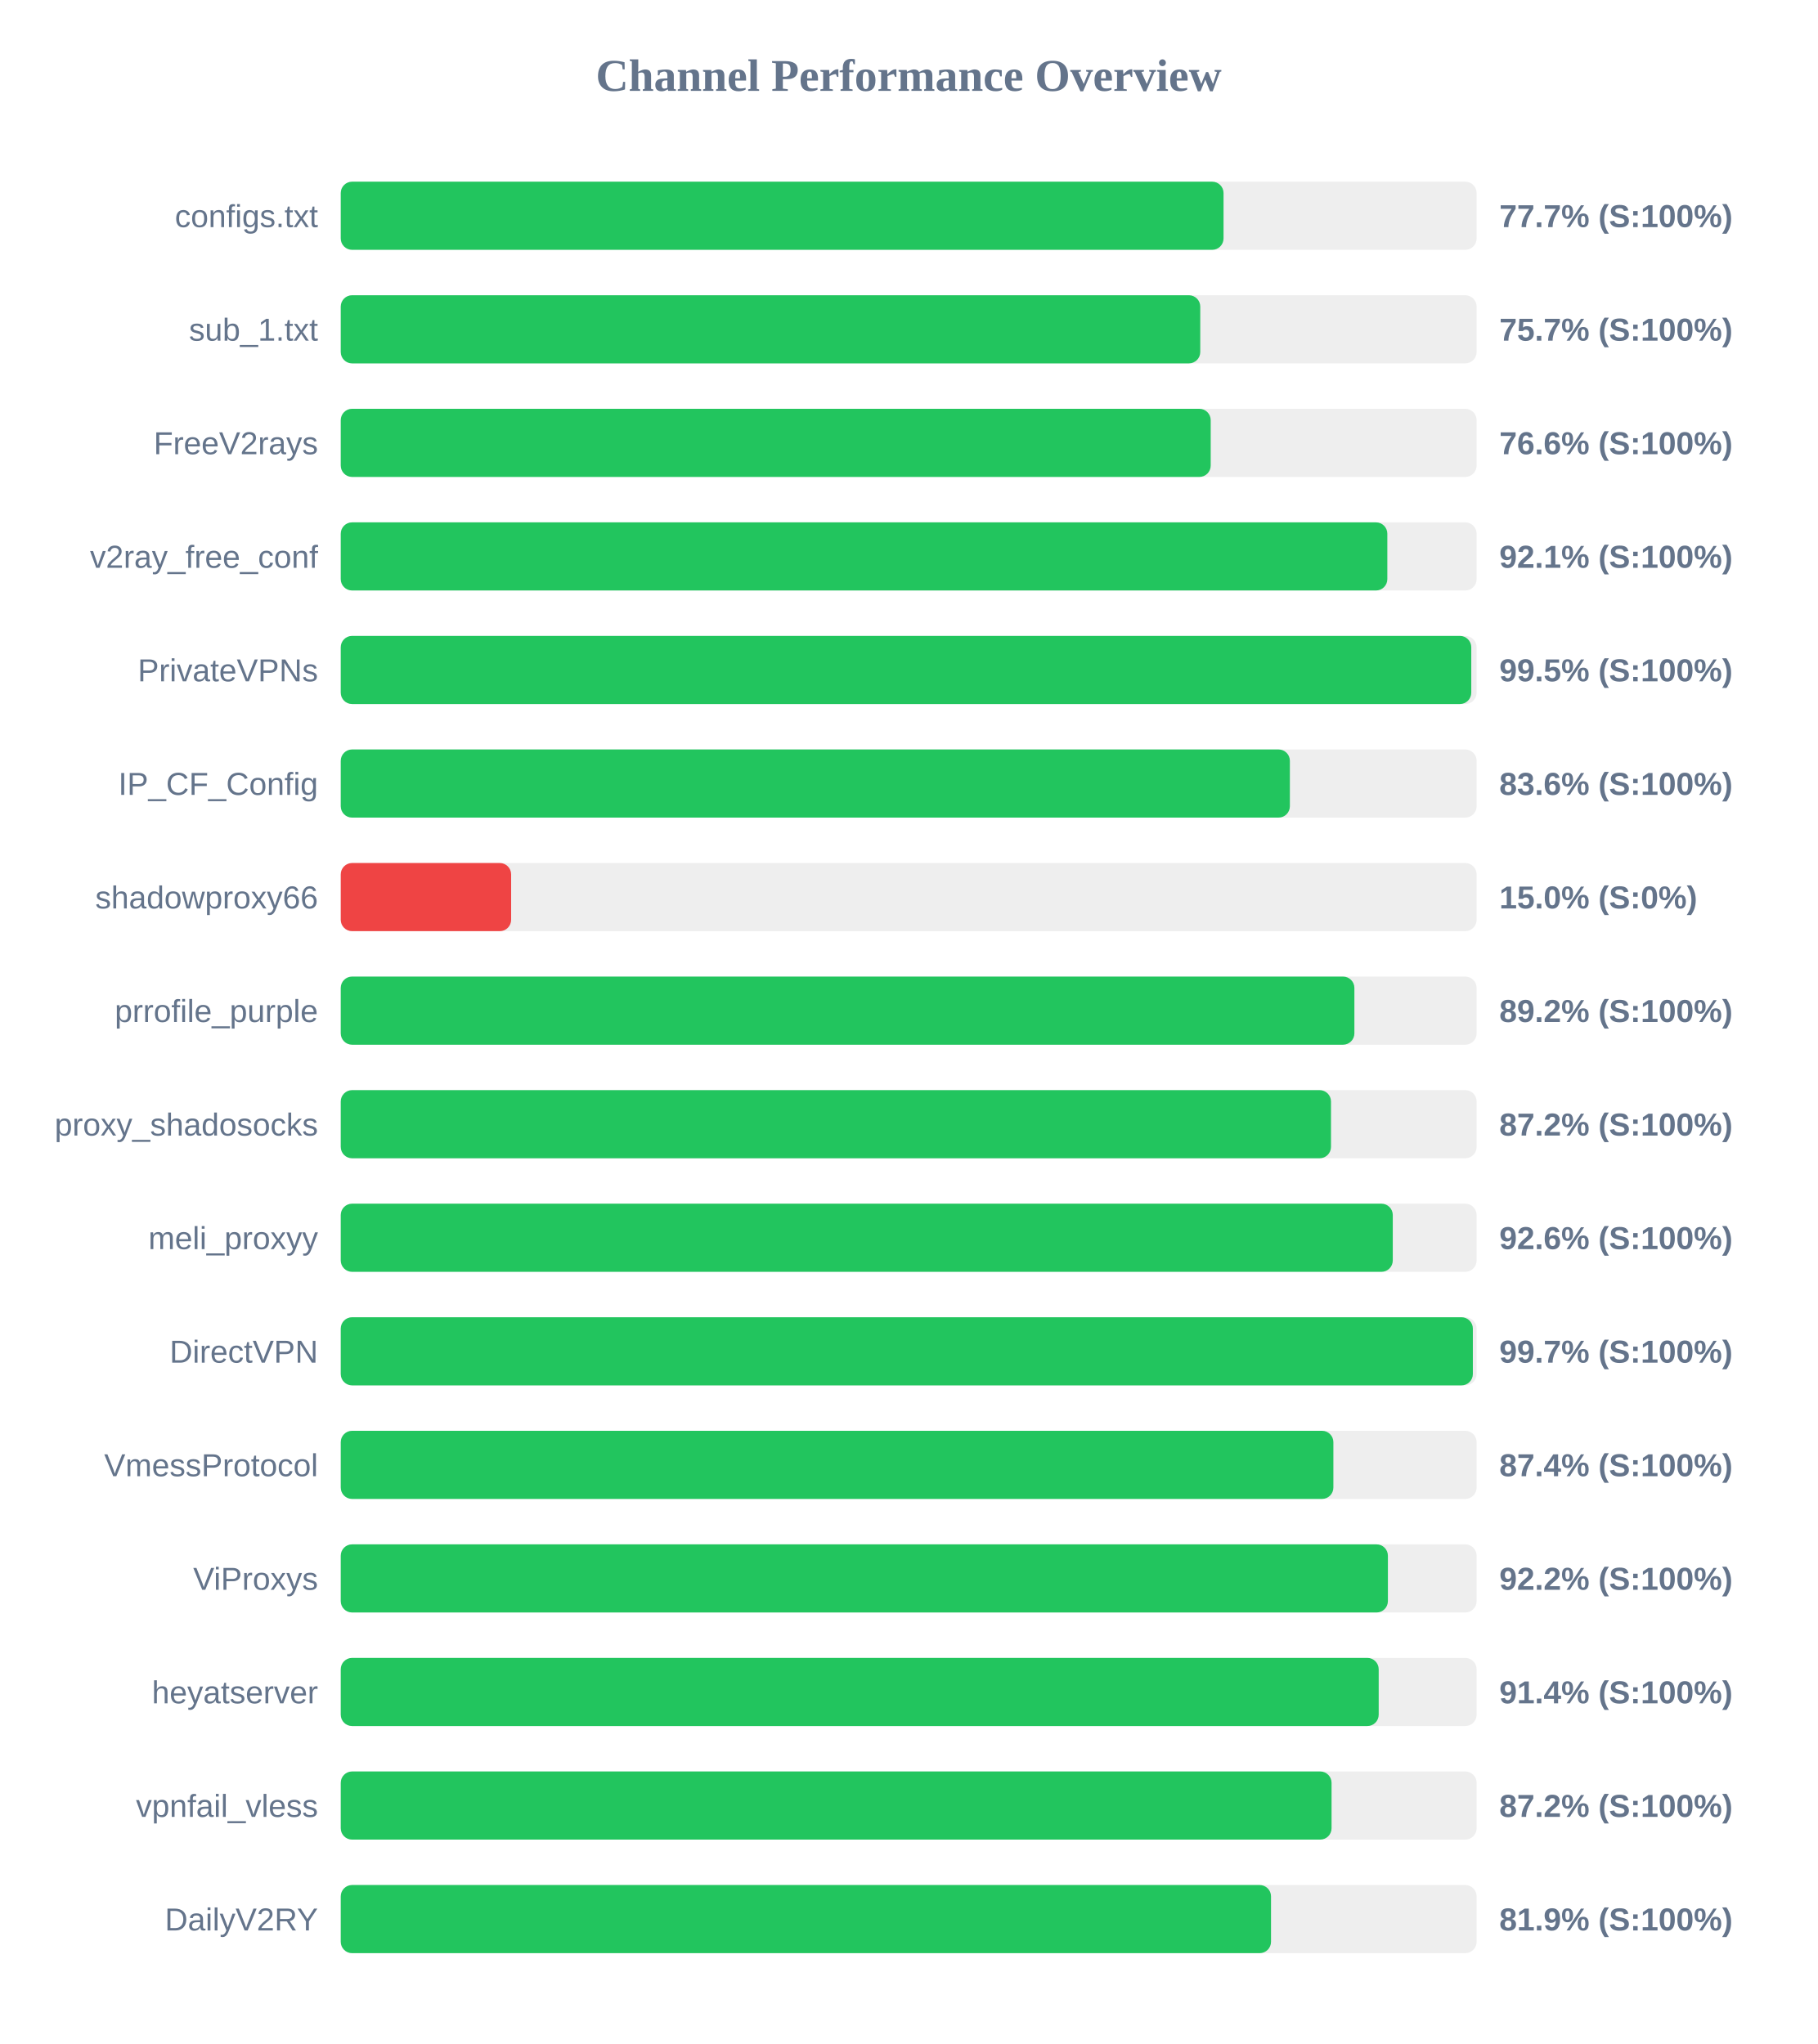
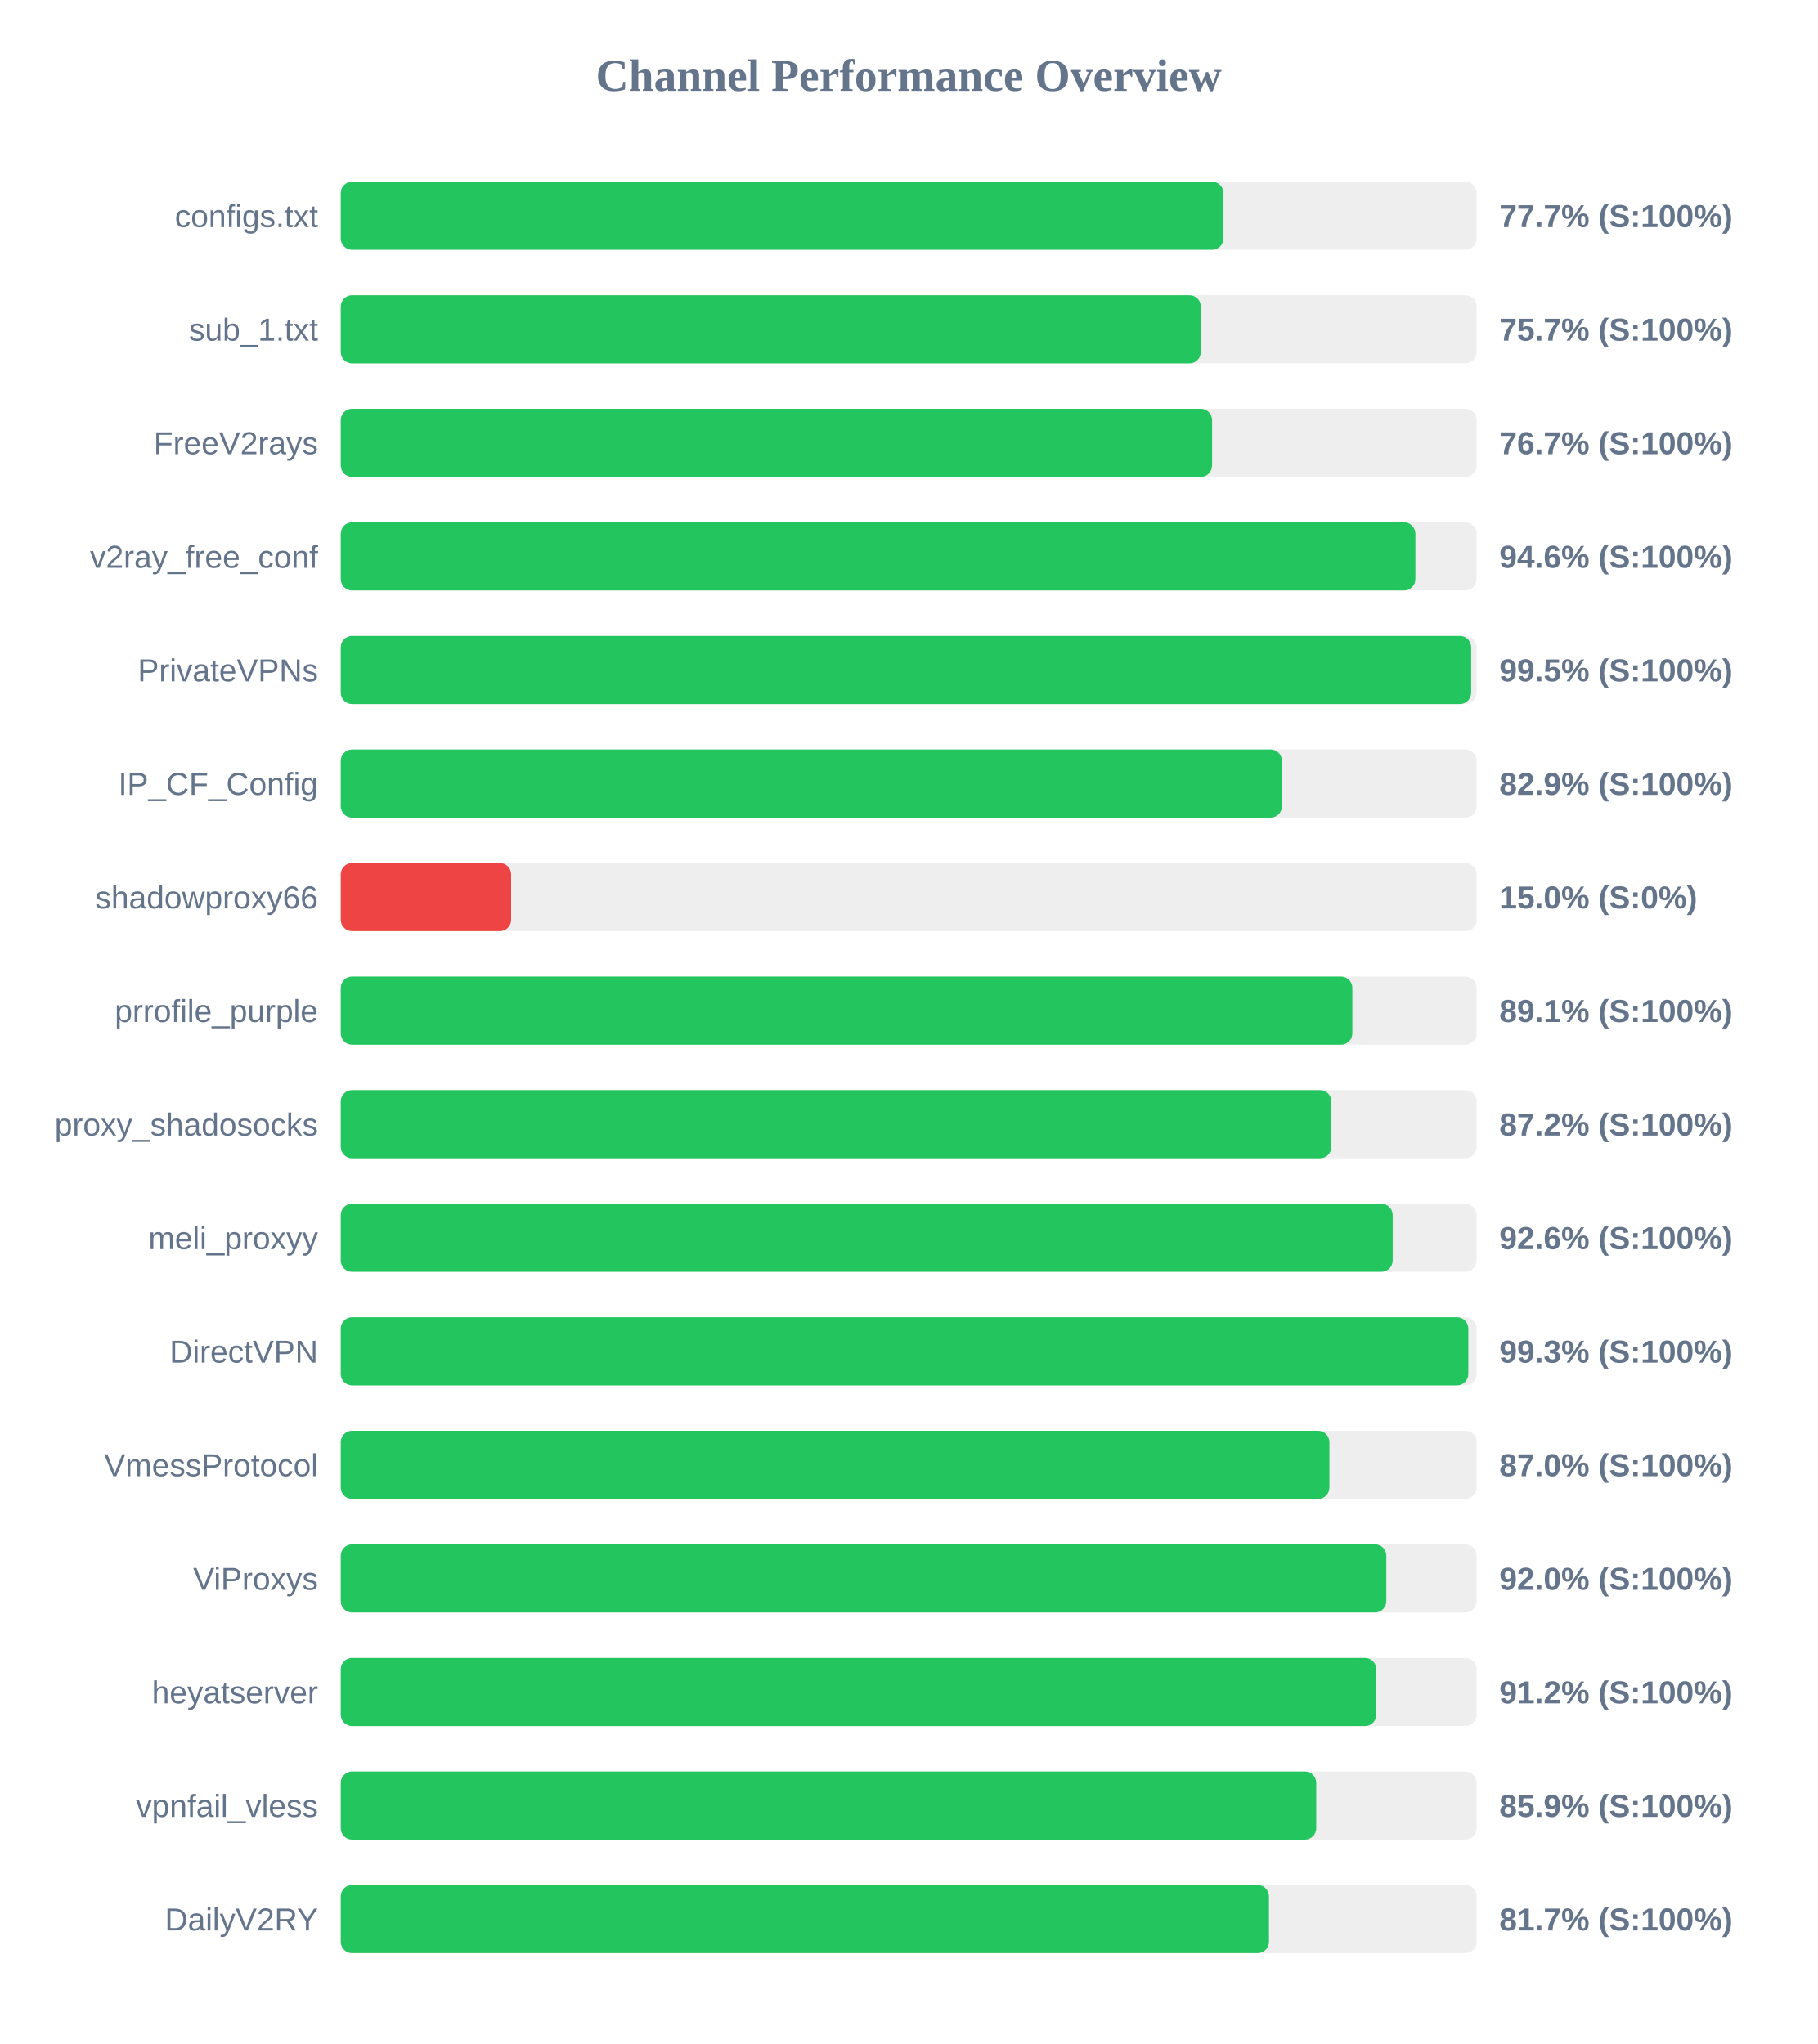
<svg xmlns="http://www.w3.org/2000/svg" width="800" height="900" version="1.1">
  <style>
        .row { font: 14px Arial; fill: #64748b; }
        .score { font: bold 14px Arial; fill: #64748b; }
    </style>
  <text x="400" y="40" text-anchor="middle" font-size="20px" font-weight="bold" fill="#64748b">Channel Performance Overview</text>
  <rect x="150" y="80" width="500" height="30" fill="#eee" rx="5" />
-   <rect x="150" y="80" width="388.6" height="30" fill="#22c55e" rx="5" />
+   <rect x="150" y="80" width="388.55" height="30" fill="#22c55e" rx="5" />
  <text x="140" y="100" text-anchor="end" class="row">configs.txt</text>
  <text x="660" y="100" text-anchor="start" class="score">77.7% (S:100%)</text>
  <rect x="150" y="130" width="500" height="30" fill="#eee" rx="5" />
-   <rect x="150" y="130" width="378.35" height="30" fill="#22c55e" rx="5" />
+   <rect x="150" y="130" width="378.6" height="30" fill="#22c55e" rx="5" />
  <text x="140" y="150" text-anchor="end" class="row">sub_1.txt</text>
  <text x="660" y="150" text-anchor="start" class="score">75.7% (S:100%)</text>
  <rect x="150" y="180" width="500" height="30" fill="#eee" rx="5" />
-   <rect x="150" y="180" width="382.95" height="30" fill="#22c55e" rx="5" />
+   <rect x="150" y="180" width="383.55" height="30" fill="#22c55e" rx="5" />
  <text x="140" y="200" text-anchor="end" class="row">FreeV2rays</text>
-   <text x="660" y="200" text-anchor="start" class="score">76.6% (S:100%)</text>
+   <text x="660" y="200" text-anchor="start" class="score">76.7% (S:100%)</text>
  <rect x="150" y="230" width="500" height="30" fill="#eee" rx="5" />
-   <rect x="150" y="230" width="460.7" height="30" fill="#22c55e" rx="5" />
+   <rect x="150" y="230" width="473.05" height="30" fill="#22c55e" rx="5" />
  <text x="140" y="250" text-anchor="end" class="row">v2ray_free_conf</text>
-   <text x="660" y="250" text-anchor="start" class="score">92.1% (S:100%)</text>
+   <text x="660" y="250" text-anchor="start" class="score">94.6% (S:100%)</text>
  <rect x="150" y="280" width="500" height="30" fill="#eee" rx="5" />
-   <rect x="150" y="280" width="497.65" height="30" fill="#22c55e" rx="5" />
+   <rect x="150" y="280" width="497.6" height="30" fill="#22c55e" rx="5" />
  <text x="140" y="300" text-anchor="end" class="row">PrivateVPNs</text>
  <text x="660" y="300" text-anchor="start" class="score">99.5% (S:100%)</text>
  <rect x="150" y="330" width="500" height="30" fill="#eee" rx="5" />
-   <rect x="150" y="330" width="417.8" height="30" fill="#22c55e" rx="5" />
+   <rect x="150" y="330" width="414.3" height="30" fill="#22c55e" rx="5" />
  <text x="140" y="350" text-anchor="end" class="row">IP_CF_Config</text>
-   <text x="660" y="350" text-anchor="start" class="score">83.6% (S:100%)</text>
+   <text x="660" y="350" text-anchor="start" class="score">82.9% (S:100%)</text>
  <rect x="150" y="380" width="500" height="30" fill="#eee" rx="5" />
  <rect x="150" y="380" width="75.0" height="30" fill="#ef4444" rx="5" />
  <text x="140" y="400" text-anchor="end" class="row">shadowproxy66</text>
  <text x="660" y="400" text-anchor="start" class="score">15.0% (S:0%)</text>
  <rect x="150" y="430" width="500" height="30" fill="#eee" rx="5" />
-   <rect x="150" y="430" width="446.2" height="30" fill="#22c55e" rx="5" />
+   <rect x="150" y="430" width="445.3" height="30" fill="#22c55e" rx="5" />
  <text x="140" y="450" text-anchor="end" class="row">prrofile_purple</text>
-   <text x="660" y="450" text-anchor="start" class="score">89.2% (S:100%)</text>
+   <text x="660" y="450" text-anchor="start" class="score">89.1% (S:100%)</text>
  <rect x="150" y="480" width="500" height="30" fill="#eee" rx="5" />
-   <rect x="150" y="480" width="435.9" height="30" fill="#22c55e" rx="5" />
+   <rect x="150" y="480" width="436.05" height="30" fill="#22c55e" rx="5" />
  <text x="140" y="500" text-anchor="end" class="row">proxy_shadosocks</text>
  <text x="660" y="500" text-anchor="start" class="score">87.2% (S:100%)</text>
  <rect x="150" y="530" width="500" height="30" fill="#eee" rx="5" />
-   <rect x="150" y="530" width="463.1" height="30" fill="#22c55e" rx="5" />
+   <rect x="150" y="530" width="463.05" height="30" fill="#22c55e" rx="5" />
  <text x="140" y="550" text-anchor="end" class="row">meli_proxyy</text>
  <text x="660" y="550" text-anchor="start" class="score">92.6% (S:100%)</text>
  <rect x="150" y="580" width="500" height="30" fill="#eee" rx="5" />
-   <rect x="150" y="580" width="498.35" height="30" fill="#22c55e" rx="5" />
+   <rect x="150" y="580" width="496.35" height="30" fill="#22c55e" rx="5" />
  <text x="140" y="600" text-anchor="end" class="row">DirectVPN</text>
-   <text x="660" y="600" text-anchor="start" class="score">99.7% (S:100%)</text>
+   <text x="660" y="600" text-anchor="start" class="score">99.3% (S:100%)</text>
  <rect x="150" y="630" width="500" height="30" fill="#eee" rx="5" />
-   <rect x="150" y="630" width="436.95" height="30" fill="#22c55e" rx="5" />
+   <rect x="150" y="630" width="435.2" height="30" fill="#22c55e" rx="5" />
  <text x="140" y="650" text-anchor="end" class="row">VmessProtocol</text>
-   <text x="660" y="650" text-anchor="start" class="score">87.4% (S:100%)</text>
+   <text x="660" y="650" text-anchor="start" class="score">87.0% (S:100%)</text>
  <rect x="150" y="680" width="500" height="30" fill="#eee" rx="5" />
-   <rect x="150" y="680" width="460.95" height="30" fill="#22c55e" rx="5" />
+   <rect x="150" y="680" width="460.25" height="30" fill="#22c55e" rx="5" />
  <text x="140" y="700" text-anchor="end" class="row">ViProxys</text>
-   <text x="660" y="700" text-anchor="start" class="score">92.2% (S:100%)</text>
+   <text x="660" y="700" text-anchor="start" class="score">92.0% (S:100%)</text>
  <rect x="150" y="730" width="500" height="30" fill="#eee" rx="5" />
-   <rect x="150" y="730" width="456.9" height="30" fill="#22c55e" rx="5" />
+   <rect x="150" y="730" width="455.85" height="30" fill="#22c55e" rx="5" />
  <text x="140" y="750" text-anchor="end" class="row">heyatserver</text>
-   <text x="660" y="750" text-anchor="start" class="score">91.4% (S:100%)</text>
+   <text x="660" y="750" text-anchor="start" class="score">91.2% (S:100%)</text>
  <rect x="150" y="780" width="500" height="30" fill="#eee" rx="5" />
-   <rect x="150" y="780" width="436.15" height="30" fill="#22c55e" rx="5" />
+   <rect x="150" y="780" width="429.4" height="30" fill="#22c55e" rx="5" />
  <text x="140" y="800" text-anchor="end" class="row">vpnfail_vless</text>
-   <text x="660" y="800" text-anchor="start" class="score">87.2% (S:100%)</text>
+   <text x="660" y="800" text-anchor="start" class="score">85.9% (S:100%)</text>
  <rect x="150" y="830" width="500" height="30" fill="#eee" rx="5" />
-   <rect x="150" y="830" width="409.5" height="30" fill="#22c55e" rx="5" />
+   <rect x="150" y="830" width="408.6" height="30" fill="#22c55e" rx="5" />
  <text x="140" y="850" text-anchor="end" class="row">DailyV2RY</text>
-   <text x="660" y="850" text-anchor="start" class="score">81.9% (S:100%)</text>
+   <text x="660" y="850" text-anchor="start" class="score">81.7% (S:100%)</text>
</svg>
